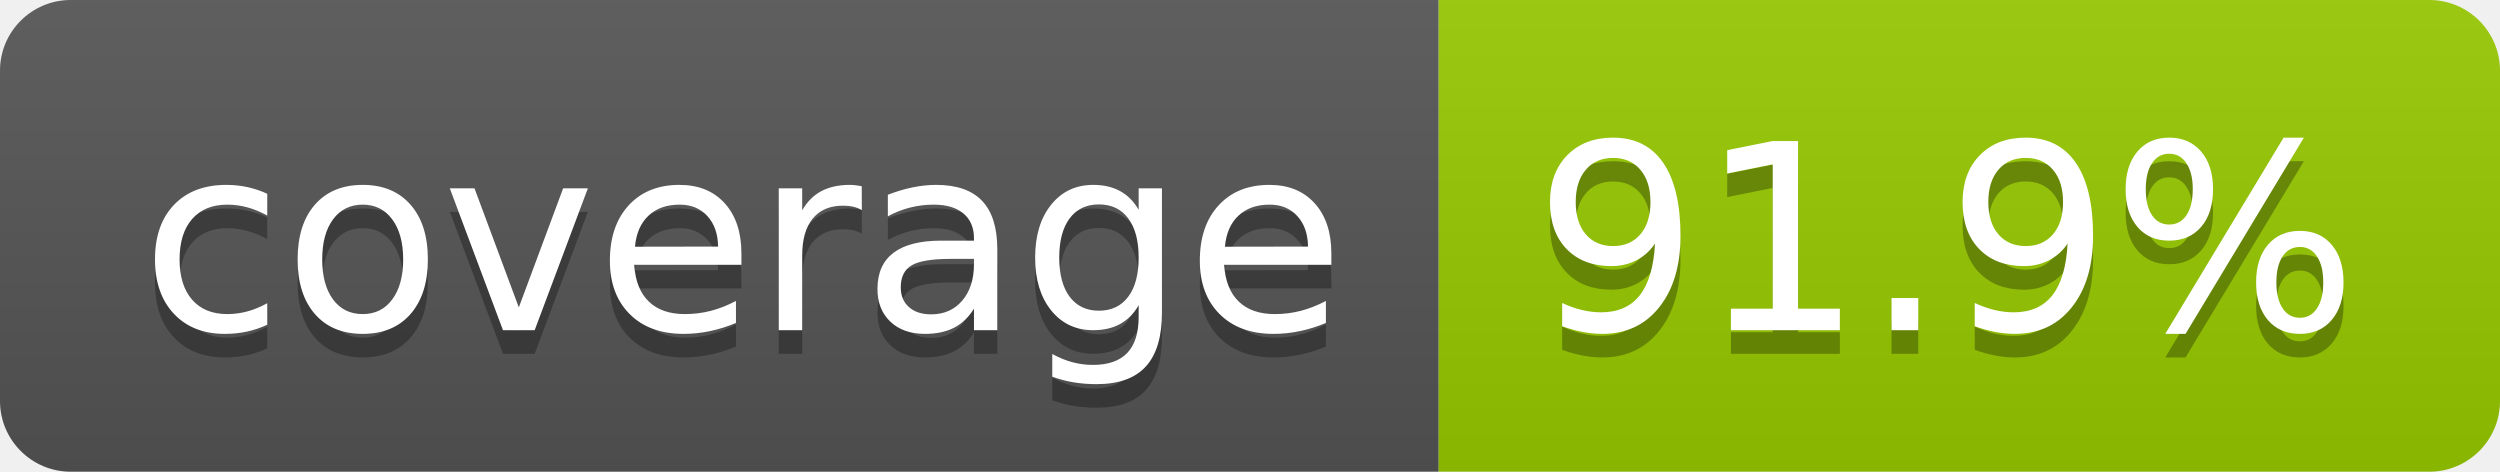
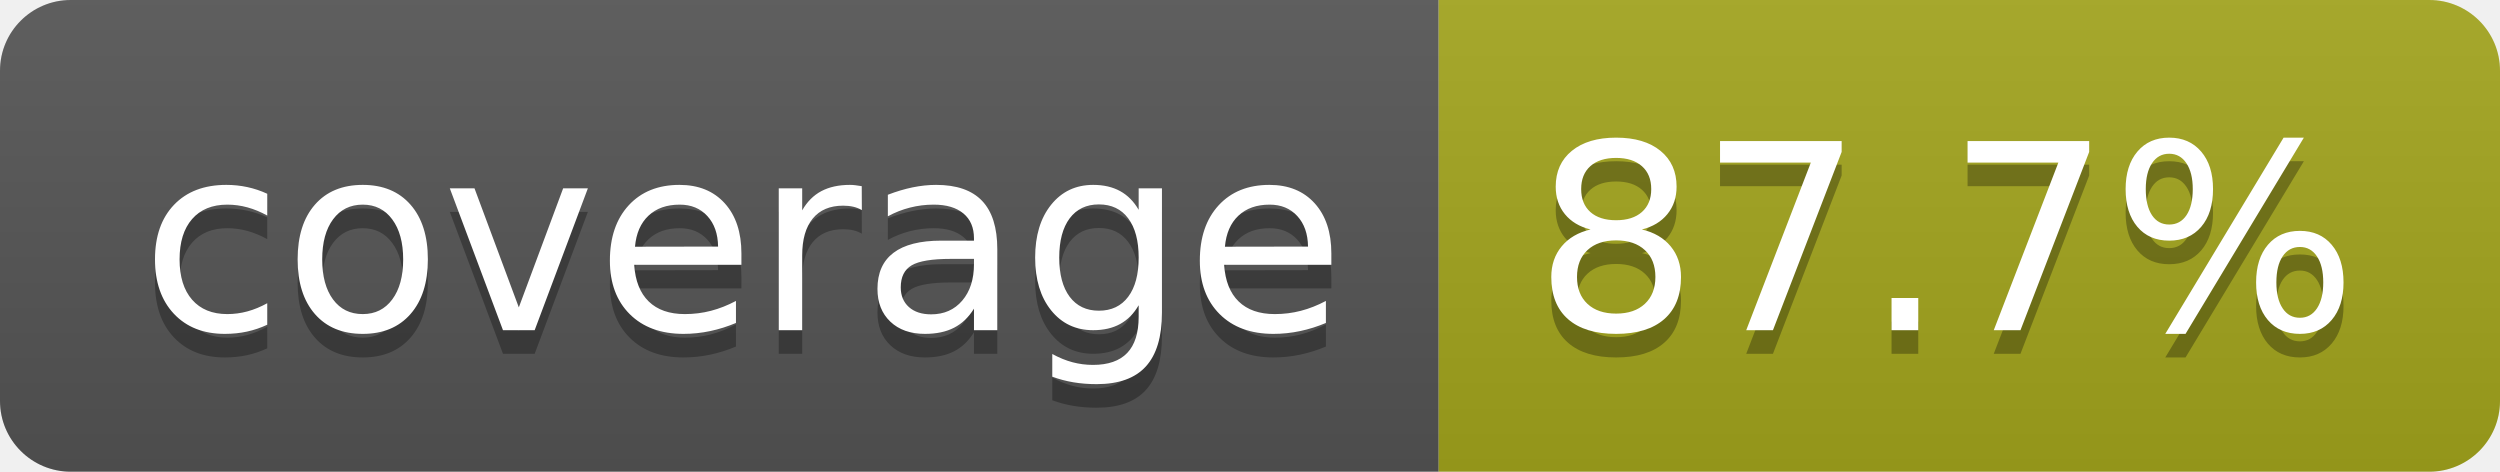
- <svg xmlns="http://www.w3.org/2000/svg" width="106" height="20" role="img" aria-label="coverage: 91.9%">
+ <svg xmlns="http://www.w3.org/2000/svg" width="106" height="20" role="img" aria-label="coverage: 87.7%">
  <linearGradient id="s" x2="0" y2="100%">
    <stop offset="0" stop-color="#bbb" stop-opacity=".1" />
    <stop offset="1" stop-opacity=".1" />
  </linearGradient>
  <clipPath id="r">
    <rect width="106" height="20" rx="3" fill="#fff" />
  </clipPath>
  <g clip-path="url(#r)">
    <rect width="61" height="20" fill="#555" />
-     <rect x="61" width="45" height="20" fill="#97ca00" />
+     <rect x="61" width="45" height="20" fill="#a4a61d" />
    <rect width="106" height="20" fill="url(#s)" />
  </g>
  <g fill="#fff" text-anchor="middle" font-family="Verdana,Geneva,DejaVu Sans,sans-serif" text-rendering="geometricPrecision" font-size="110">
    <text aria-hidden="true" x="315" y="150" fill="#010101" fill-opacity=".3" transform="scale(.1)" textLength="510">coverage</text>
    <text x="315" y="140" transform="scale(.1)" fill="#fff" textLength="510">coverage</text>
-     <text aria-hidden="true" x="825" y="150" fill="#010101" fill-opacity=".3" transform="scale(.1)" textLength="350">91.9%</text>
-     <text x="825" y="140" transform="scale(.1)" fill="#fff" textLength="350">91.9%</text>
+     <text aria-hidden="true" x="825" y="150" fill="#010101" fill-opacity=".3" transform="scale(.1)" textLength="350">87.7%</text>
+     <text x="825" y="140" transform="scale(.1)" fill="#fff" textLength="350">87.7%</text>
  </g>
</svg>
